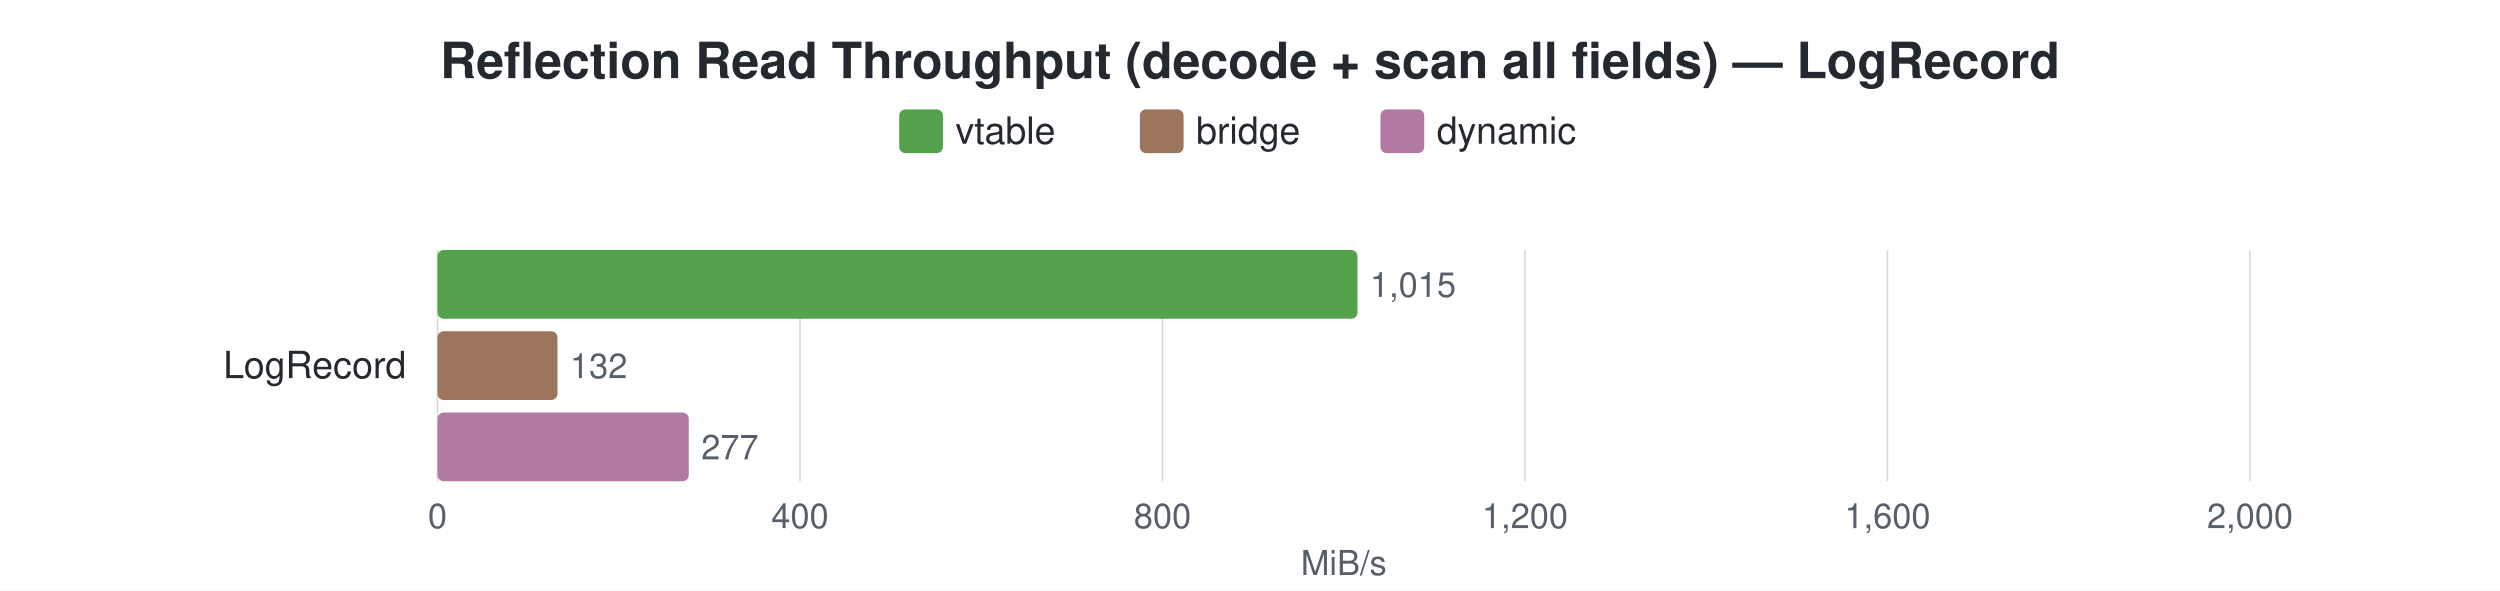
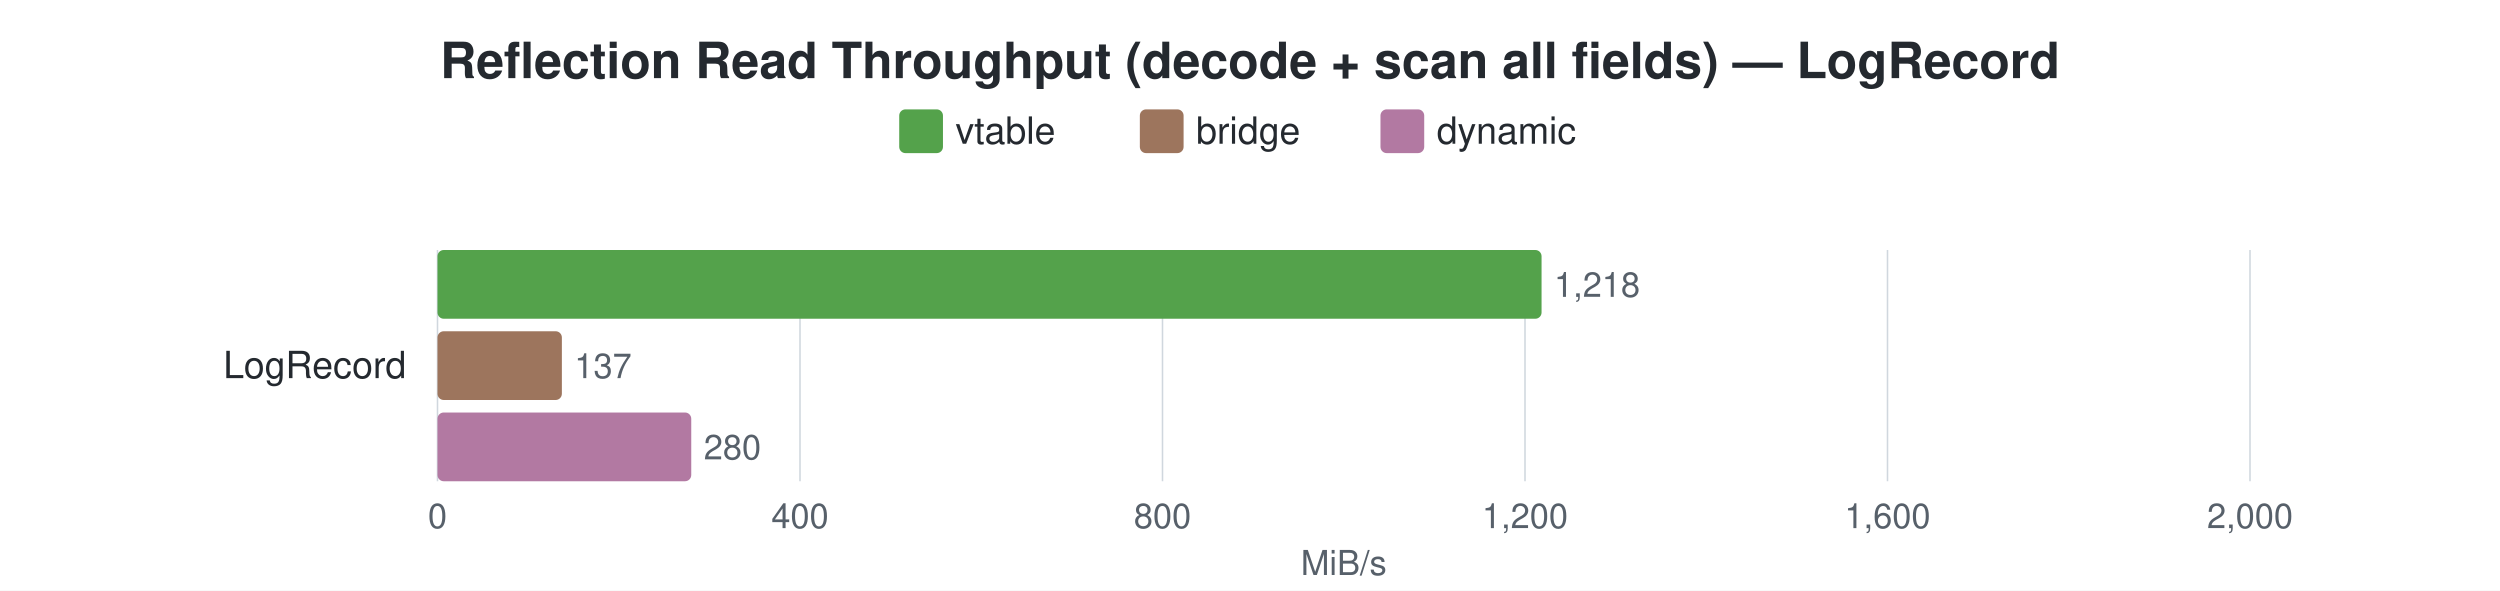
<svg xmlns="http://www.w3.org/2000/svg" width="800" height="189" viewBox="0 0 800 189">
  <style>
    text { font-family: -apple-system, BlinkMacSystemFont, "Segoe UI", Helvetica, Arial, sans-serif; }
    .title { font-size: 16px; font-weight: 600; fill: #24292f; }
    .label { font-size: 12px; fill: #24292f; }
    .value { font-size: 11px; fill: #57606a; }
    .axis-label { font-size: 11px; fill: #57606a; }
    .legend-text { font-size: 12px; fill: #24292f; }
    .grid { stroke: #d0d7de; stroke-width: 0.5; }
  </style>
  <rect width="100%" height="100%" fill="white" />
  <text x="400.0" y="25" text-anchor="middle" class="title">Reflection Read Throughput (decode + scan all fields) — LogRecord</text>
  <rect x="287.75" y="35" width="14" height="14" rx="2" fill="#54A24B" />
  <text x="305.75" y="46" class="legend-text">vtable</text>
  <rect x="364.75" y="35" width="14" height="14" rx="2" fill="#9D755D" />
  <text x="382.75" y="46" class="legend-text">bridge</text>
  <rect x="441.75" y="35" width="14" height="14" rx="2" fill="#B279A2" />
  <text x="459.75" y="46" class="legend-text">dynamic</text>
  <line x1="140.0" y1="80" x2="140.0" y2="154" class="grid" />
  <text x="140.0" y="169" text-anchor="middle" class="axis-label">0</text>
  <line x1="256.0" y1="80" x2="256.0" y2="154" class="grid" />
  <text x="256.0" y="169" text-anchor="middle" class="axis-label">400</text>
  <line x1="372.0" y1="80" x2="372.0" y2="154" class="grid" />
  <text x="372.0" y="169" text-anchor="middle" class="axis-label">800</text>
  <line x1="488.0" y1="80" x2="488.0" y2="154" class="grid" />
  <text x="488.0" y="169" text-anchor="middle" class="axis-label">1,200</text>
  <line x1="604.0" y1="80" x2="604.0" y2="154" class="grid" />
  <text x="604.0" y="169" text-anchor="middle" class="axis-label">1,600</text>
  <line x1="720.0" y1="80" x2="720.0" y2="154" class="grid" />
  <text x="720.0" y="169" text-anchor="middle" class="axis-label">2,000</text>
  <text x="430.0" y="184" text-anchor="middle" class="axis-label">MiB/s</text>
  <text x="130" y="121.0" text-anchor="end" class="label">LogRecord</text>
-   <rect x="140" y="80.0" width="294.4" height="22" rx="2" fill="#54A24B" />
-   <text x="438.4" y="95.0" class="value">1,015</text>
-   <rect x="140" y="106.0" width="38.4" height="22" rx="2" fill="#9D755D" />
-   <text x="182.4" y="121.0" class="value">132</text>
-   <rect x="140" y="132.0" width="80.4" height="22" rx="2" fill="#B279A2" />
-   <text x="224.4" y="147.0" class="value">277</text>
+   <rect x="140" y="80.0" width="353.3" height="22" rx="2" fill="#54A24B" />
+   <text x="497.3" y="95.0" class="value">1,218</text>
+   <rect x="140" y="106.0" width="39.8" height="22" rx="2" fill="#9D755D" />
+   <text x="183.8" y="121.0" class="value">137</text>
+   <rect x="140" y="132.0" width="81.2" height="22" rx="2" fill="#B279A2" />
+   <text x="225.2" y="147.0" class="value">280</text>
</svg>
